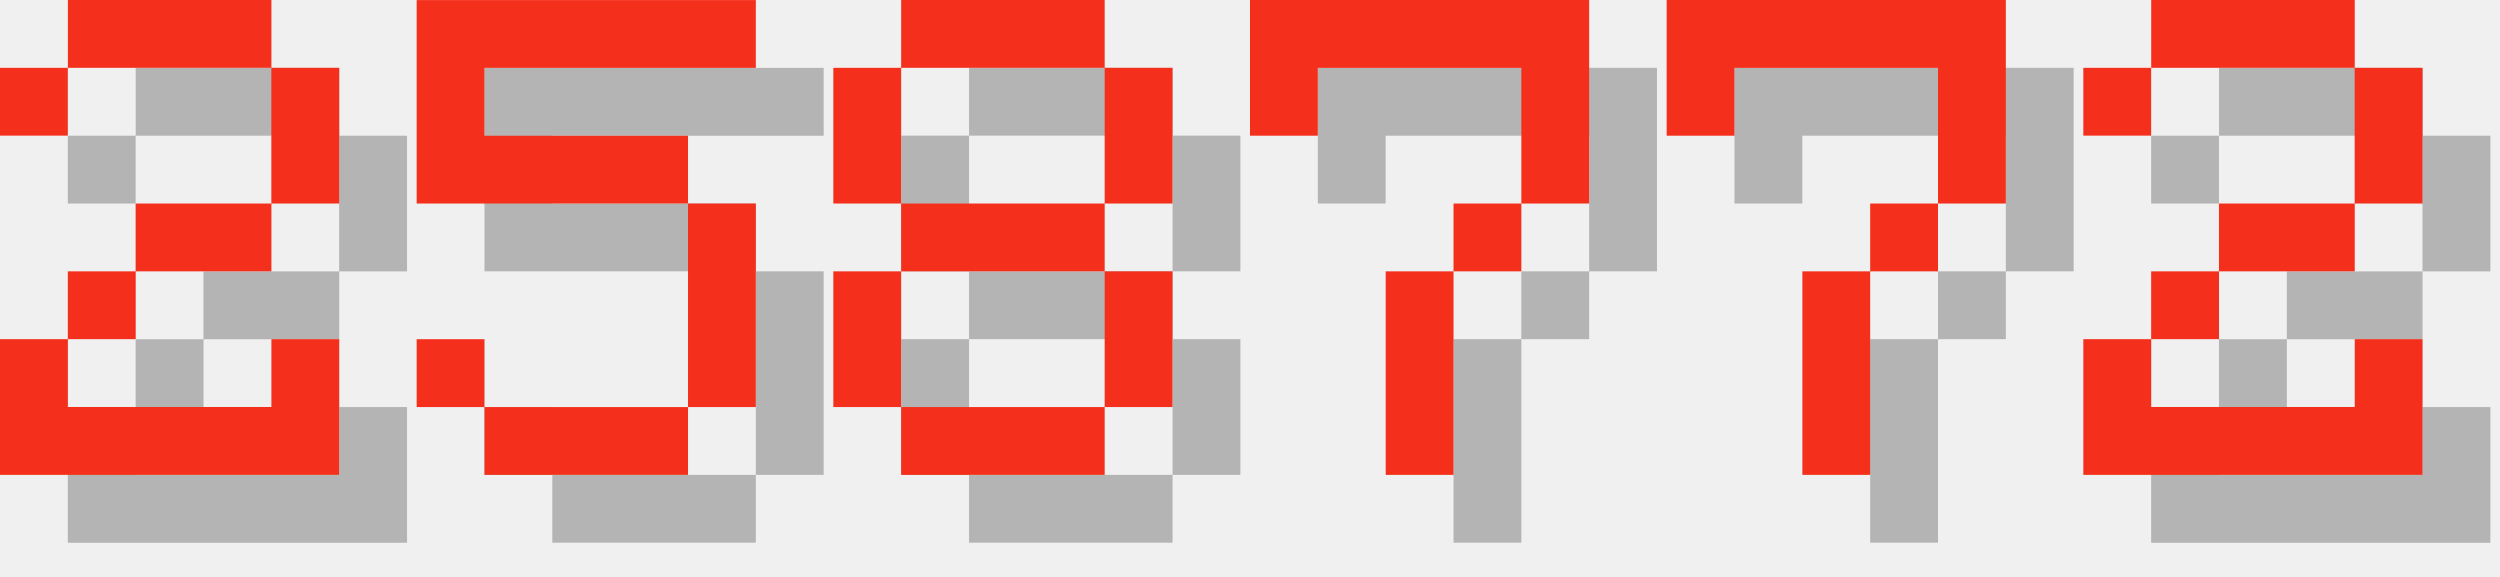
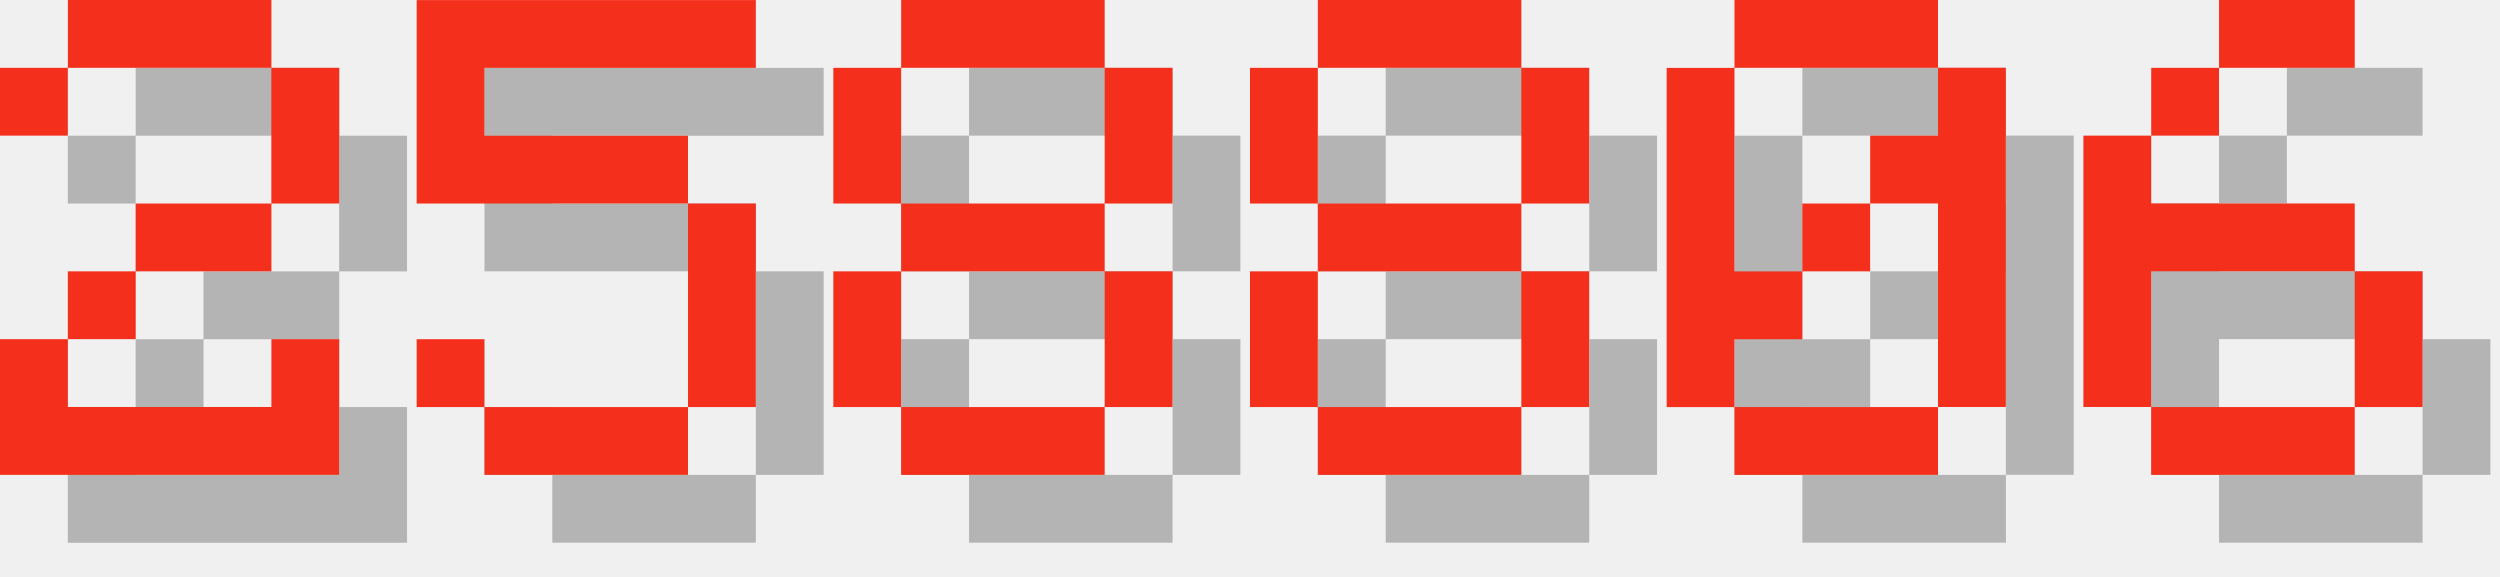
<svg xmlns="http://www.w3.org/2000/svg" version="1.1" width="156.0" height="36">
  <style>
        .text-foreground {
            fill: #F4301C;
        }
        .text-shadow {
            fill: #000000;
            fill-opacity: 0.25;
        }
    </style>
  <g class="digit" id="digit_2" transform="translate(0.0, 0), scale(4)">
    <path id="digit_2_shadow" class="text-shadow" d="m1.058 2.117v1.058h1.058v-1.058h3.175v2.117h-2.117v1.058h-1.058v1.058h-1.058v2.117h5.292v-2.117h-1.058v1.058h-3.175v-1.058h1.058v-1.058h2.117v-1.058h1.058v-2.117h-1.058v-1.058h-3.175v1.058h-1.058z" fill-opacity=".5" style="paint-order:stroke fill markers" />
    <path id="digit_2_fg" class="text-foreground" d="m0 1.058v1.058h1.058v-1.058h3.175v2.117h-2.117v1.058h-1.058v1.058h-1.058v2.117h5.292v-2.117h-1.058v1.058h-3.175v-1.058h1.058v-1.058h2.117v-1.058h1.058v-2.117h-1.058v-1.058h-3.175v1.058h-1.058z" fill="#fff" style="paint-order:stroke fill markers" />
  </g>
  <g class="digit" id="digit_5" transform="translate(26.0, 0), scale(4)">
    <path id="digit_5_shadow" class="text-shadow" d="m1.058 1.058v3.175h4.233v3.175h-3.175v-1.058h-1.058v1.058h1.058v1.058h3.175v-1.058h1.058v-3.175h-1.058v-1.058h-3.175v-1.058h4.233v-1.058h-5.292z" fill-opacity=".5" style="paint-order:stroke fill markers" />
    <path id="digit_5_fg" class="text-foreground" d="m0 0v3.175h4.233v3.175h-3.175v-1.058h-1.058v1.058h1.058v1.058h3.175v-1.058h1.058v-3.175h-1.058v-1.058h-3.175v-1.058h4.233v-1.058h-5.292z" fill="#fff" style="paint-order:stroke fill markers" />
  </g>
  <g class="digit" id="digit_8" transform="translate(52.0, 0), scale(4)">
    <path id="digit_8_shadow" class="text-shadow" d="m2.117 1.058v1.058h3.175v-1.058h-3.175zm3.175 1.058v2.117h1.058v-2.117h-1.058zm0 2.117h-3.175v1.058h3.175v-1.058zm0 1.058v2.117h1.058v-2.117h-1.058zm0 2.117h-3.175v1.058h3.175v-1.058zm-3.175 0v-2.117h-1.058v2.117h1.058zm0-3.175v-2.117h-1.058v2.117h1.058z" fill-opacity=".5" style="paint-order:stroke fill markers" />
    <path id="digit_8_fg" class="text-foreground" d="m1.058 0v1.058h3.175v-1.058h-3.175zm3.175 1.058v2.117h1.058v-2.117h-1.058zm0 2.117h-3.175v1.058h3.175v-1.058zm0 1.058v2.117h1.058v-2.117h-1.058zm0 2.117h-3.175v1.058h3.175v-1.058zm-3.175 0v-2.117h-1.058v2.117h1.058zm0-3.175v-2.117h-1.058v2.117h1.058z" fill="#fff" style="paint-order:stroke fill markers" />
  </g>
-   <g class="digit" id="digit_7" transform="translate(78.0, 0), scale(4)">
-     <path id="digit_7_shadow" class="text-shadow" d="m1.058 1.058 2e-6 2.117h1.058v-1.058h3.175v1.058l2e-7 1.058h-1.058v1.058h-1.058l4e-7 3.175 1.058 1e-7v-3.175h1.058v-1.058h1.058l5e-7 -1.058v-2.117z" fill-opacity=".5" style="paint-order:stroke fill markers" />
-     <path id="digit_7_fg" class="text-foreground" d="m0 0 2e-6 2.117h1.058v-1.058h3.175v1.058l2e-7 1.058h-1.058v1.058h-1.058l4e-7 3.175 1.058 1e-7v-3.175h1.058v-1.058h1.058l5e-7 -1.058v-2.117z" fill="#fff" style="paint-order:stroke fill markers" />
+   <g class="digit" id="digit_8" transform="translate(78.0, 0), scale(4)">
+     <path id="digit_8_shadow" class="text-shadow" d="m2.117 1.058v1.058h3.175v-1.058h-3.175zm3.175 1.058v2.117h1.058v-2.117h-1.058zm0 2.117h-3.175v1.058h3.175v-1.058zm0 1.058v2.117h1.058v-2.117h-1.058zm0 2.117h-3.175v1.058h3.175v-1.058zm-3.175 0v-2.117h-1.058v2.117h1.058zm0-3.175v-2.117h-1.058v2.117h1.058z" fill-opacity=".5" style="paint-order:stroke fill markers" />
+     <path id="digit_8_fg" class="text-foreground" d="m1.058 0v1.058h3.175v-1.058h-3.175zm3.175 1.058v2.117h1.058v-2.117h-1.058zm0 2.117h-3.175v1.058h3.175v-1.058zm0 1.058v2.117h1.058v-2.117h-1.058zm0 2.117h-3.175v1.058h3.175v-1.058zm-3.175 0v-2.117h-1.058v2.117h1.058zm0-3.175v-2.117h-1.058v2.117h1.058z" fill="#fff" style="paint-order:stroke fill markers" />
  </g>
-   <g class="digit" id="digit_7" transform="translate(104.0, 0), scale(4)">
-     <path id="digit_7_shadow" class="text-shadow" d="m1.058 1.058 2e-6 2.117h1.058v-1.058h3.175v1.058l2e-7 1.058h-1.058v1.058h-1.058l4e-7 3.175 1.058 1e-7v-3.175h1.058v-1.058h1.058l5e-7 -1.058v-2.117z" fill-opacity=".5" style="paint-order:stroke fill markers" />
-     <path id="digit_7_fg" class="text-foreground" d="m0 0 2e-6 2.117h1.058v-1.058h3.175v1.058l2e-7 1.058h-1.058v1.058h-1.058l4e-7 3.175 1.058 1e-7v-3.175h1.058v-1.058h1.058l5e-7 -1.058v-2.117z" fill="#fff" style="paint-order:stroke fill markers" />
+   <g class="digit" id="digit_0" transform="translate(104.0, 0), scale(4)">
+     <path id="digit_0_shadow" class="text-shadow" d="m2.117 1.058v1.058h3.175v-1.058h-3.175zm3.175 1.058v1.058h-1.058v1.058h1.058v3.175h1.058v-5.292h-1.058zm0 5.292h-3.175v1.058h3.175v-1.058zm-3.175 0v-1.058h1.058v-1.058h-1.058v-3.175h-1.058v5.292h1.058zm1.058-2.117h1.058v-1.058h-1.058v1.058z" fill-opacity=".5" style="paint-order:stroke fill markers" />
+     <path id="digit_0_fg" class="text-foreground" d="m1.058 0v1.058h3.175v-1.058h-3.175zm3.175 1.058v1.058h-1.058v1.058h1.058v3.175h1.058v-5.292h-1.058zm0 5.292h-3.175v1.058h3.175v-1.058zm-3.175 0v-1.058h1.058v-1.058h-1.058v-3.175h-1.058v5.292h1.058zm1.058-2.117h1.058v-1.058h-1.058v1.058z" fill="#fff" style="paint-order:stroke fill markers" />
  </g>
-   <g class="digit" id="digit_2" transform="translate(130.0, 0), scale(4)">
-     <path id="digit_2_shadow" class="text-shadow" d="m1.058 2.117v1.058h1.058v-1.058h3.175v2.117h-2.117v1.058h-1.058v1.058h-1.058v2.117h5.292v-2.117h-1.058v1.058h-3.175v-1.058h1.058v-1.058h2.117v-1.058h1.058v-2.117h-1.058v-1.058h-3.175v1.058h-1.058z" fill-opacity=".5" style="paint-order:stroke fill markers" />
-     <path id="digit_2_fg" class="text-foreground" d="m0 1.058v1.058h1.058v-1.058h3.175v2.117h-2.117v1.058h-1.058v1.058h-1.058v2.117h5.292v-2.117h-1.058v1.058h-3.175v-1.058h1.058v-1.058h2.117v-1.058h1.058v-2.117h-1.058v-1.058h-3.175v1.058h-1.058z" fill="#fff" style="paint-order:stroke fill markers" />
+   <g class="digit" id="digit_6" transform="translate(130.0, 0), scale(4)">
+     <path id="digit_6_shadow" class="text-shadow" d="m3.175 1.058v1.058h2.117v-1.058h-2.117zm0 1.058h-1.058v1.058h1.058v-1.058zm-1.058 1.058h-1.058v4.233h1.058v-2.117h3.175v-1.058h-3.175v-1.058zm3.175 2.117v2.117h1.058v-2.117h-1.058zm0 2.117h-3.175v1.058h3.175v-1.058z" fill-opacity=".5" style="paint-order:stroke fill markers" />
+     <path id="digit_6_fg" class="text-foreground" d="m2.117 0v1.058h2.117v-1.058h-2.117zm0 1.058h-1.058v1.058h1.058v-1.058zm-1.058 1.058h-1.058v4.233h1.058v-2.117h3.175v-1.058h-3.175v-1.058zm3.175 2.117v2.117h1.058v-2.117h-1.058zm0 2.117h-3.175v1.058h3.175v-1.058z" fill="#fff" style="paint-order:stroke fill markers" />
  </g>
</svg>
